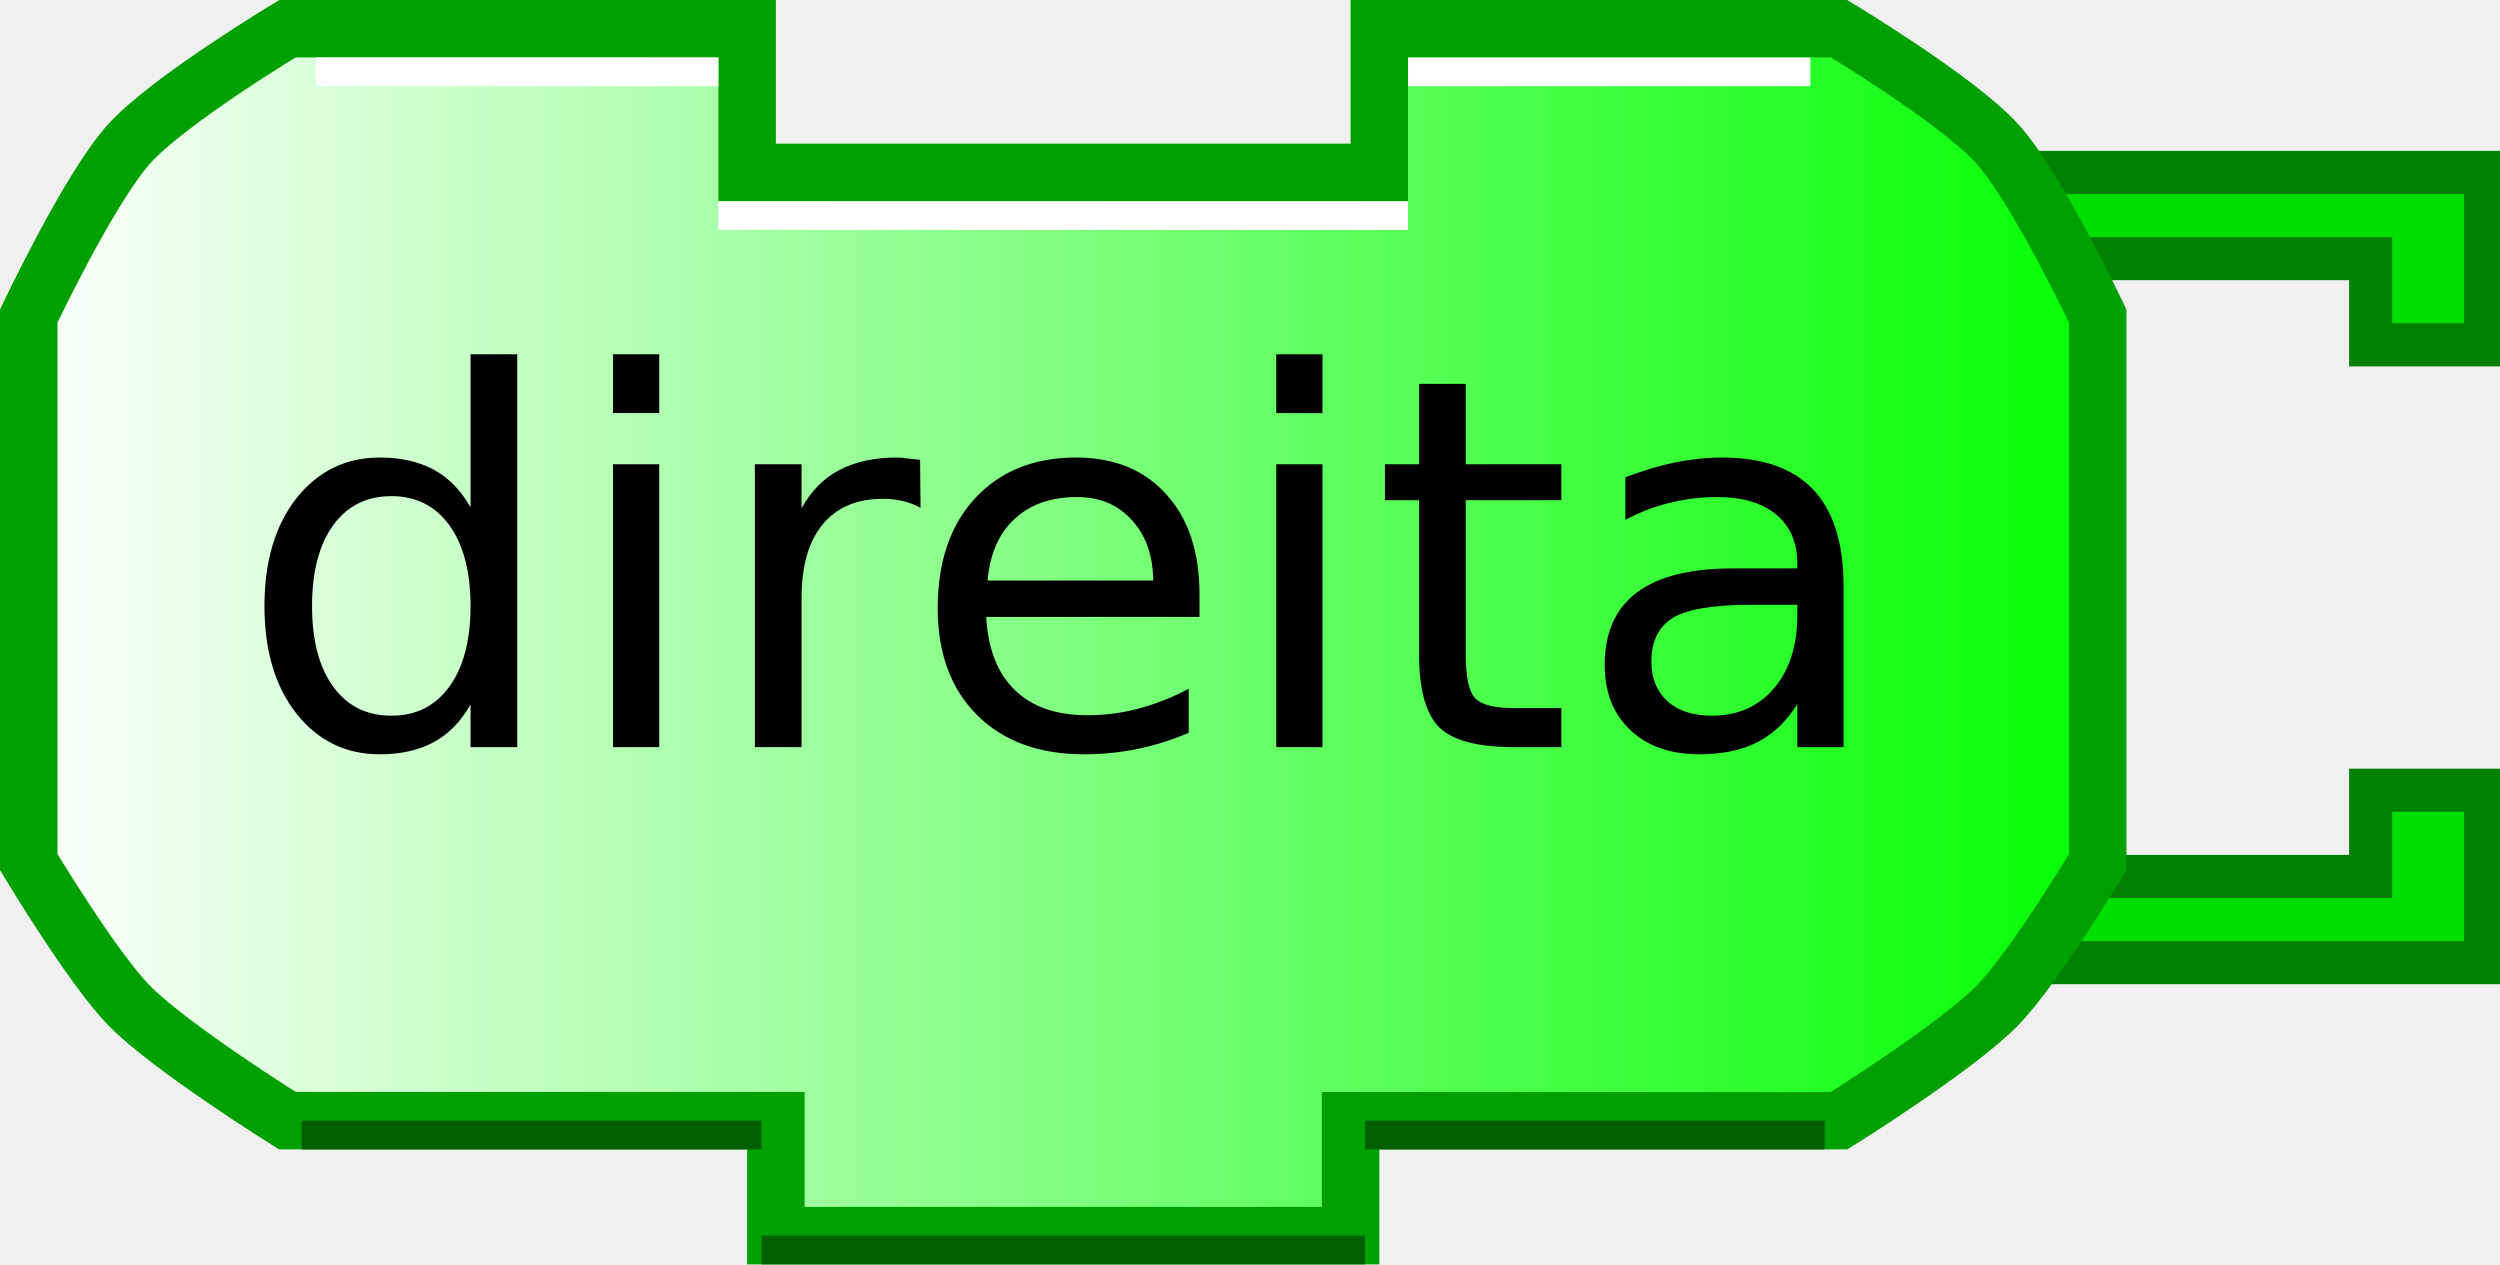
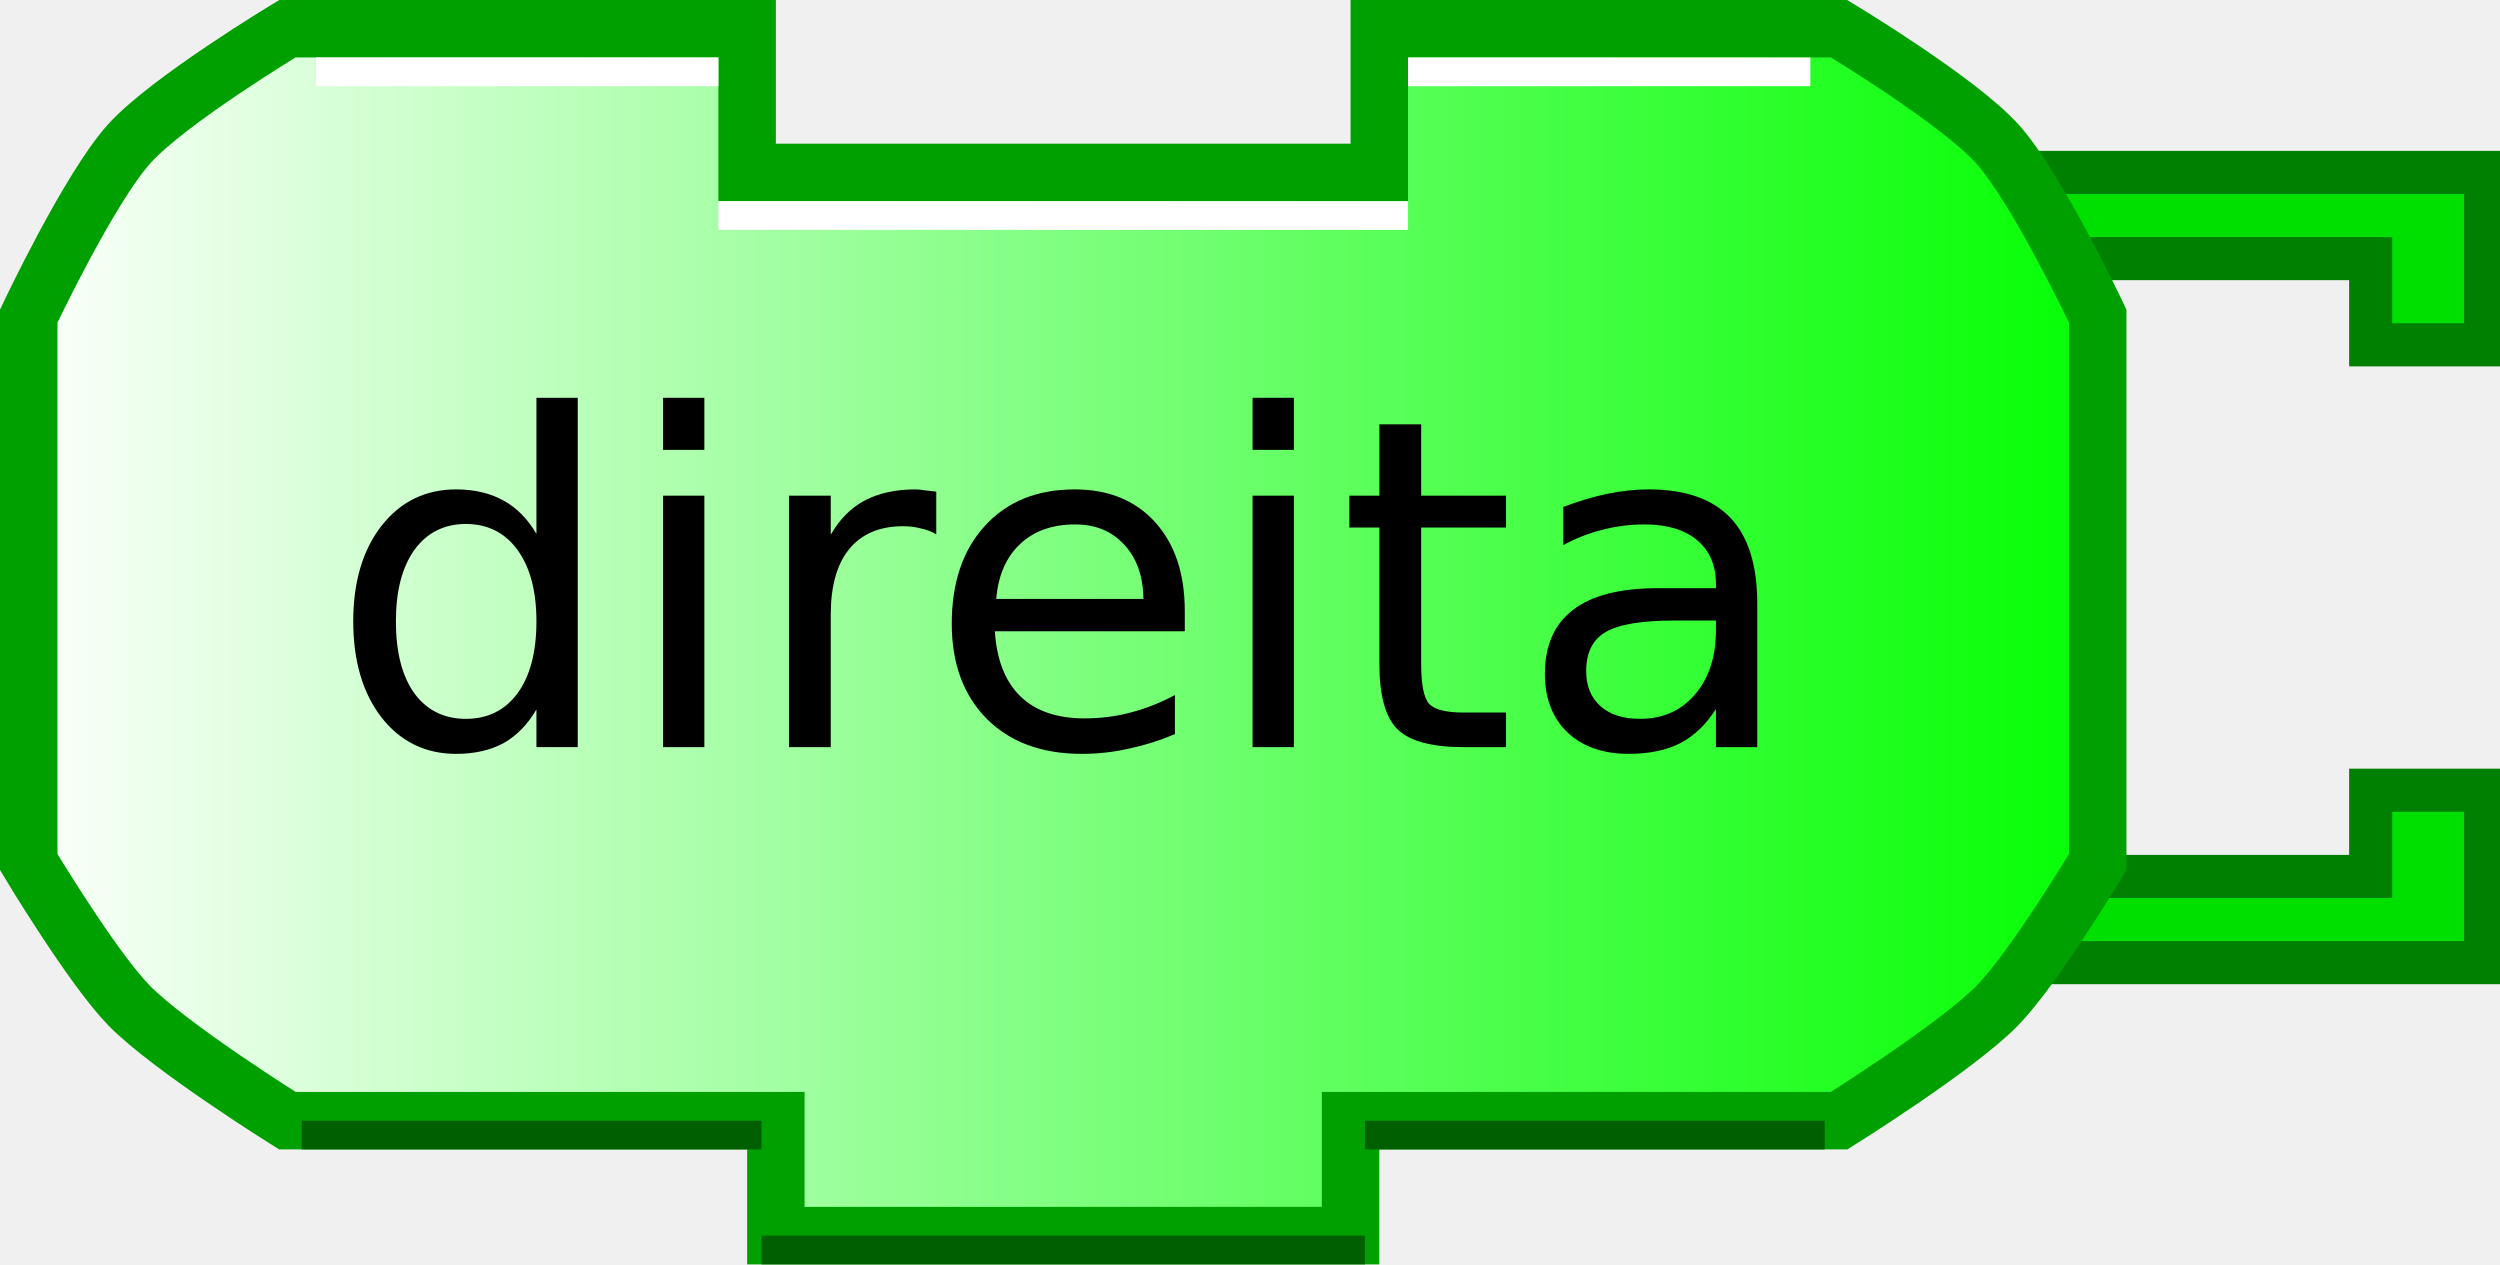
<svg xmlns="http://www.w3.org/2000/svg" xmlns:xlink="http://www.w3.org/1999/xlink" width="87" height="44">
  <defs>
    <linearGradient id="linearGradient3166">
      <stop style="stop-color:#ffffff;stop-opacity:1;" offset="0" id="stop3168" />
      <stop style="stop-color:#00ff00;stop-opacity:1;" offset="1" id="stop3170" />
    </linearGradient>
    <linearGradient xlink:href="#linearGradient3166" id="linearGradient3172" x1="0" y1="22" x2="74" y2="22" gradientUnits="userSpaceOnUse" />
  </defs>
  <path style="fill:#00e000;fill-opacity:1;stroke:#008000;stroke-width:1.5;stroke-opacity:1" d="M 70,6 L 86.5,6 L 86.5,12 L 82.5,12 L 82.5,9 L 72,9" />
  <path style="fill:#00e000;fill-opacity:1;stroke:#008000;stroke-width:1.5;stroke-opacity:1" d="M 70,33.5 L 86.5,33.5 L 86.5,27.5 L 82.5,27.5 L 82.5,30.5 L 72,30.5" />
  <path style="fill:url(#linearGradient3172);fill-opacity:1;stroke:#00a000;stroke-width:2;stroke-opacity:1" d="M 48,1 C 64,1 64,1 64,1 C 64,1 68.132,3.487 69.5,5 C 70.897,6.546 73,11 73,11 L 73,30 C 73,30 70.783,33.694 69.5,35 C 68.07,36.456 64,39 64,39 L 47,39 L 47,39 L 47,43 L 27,43 L 27,39 L 10,39 C 10,39 5.93,36.456 4.5,35 C 3.217,33.694 1,30 1,30 L 1,11 C 1,11 3.103,6.546 4.5,5 C 5.868,3.487 10,1 10,1 L 26,1 L 26,6 L 48,6 L 48,1 z" />
  <path style="fill:none;stroke:#ffffff;stroke-width:1;stroke-opacity:1" d="M 49,2.5 L 63,2.5" />
  <path style="fill:none;stroke:#ffffff;stroke-width:1;stroke-opacity:1" d="M 11,2.5 L 25,2.5" />
  <path style="fill:none;stroke:#006000;stroke-width:1;stroke-opacity:1" d="M 10.5,39.5 L 26.5,39.5" />
  <path style="fill:none;stroke:#006000;stroke-width:1;stroke-opacity:1" d="M 47.5,39.5 L 63.5,39.5" />
  <path style="fill:none;stroke:#006000;stroke-width:1;stroke-opacity:1" d="M 26.5,43.5 L 47.5,43.5" />
  <path style="fill:none;stroke:#ffffff;stroke-width:1;stroke-opacity:1" d="M 25,7.5 L 49,7.5" />
  <text style="font-size:12px;text-anchor:middle;text-align:center;font-family:Bitstream Vera Sans">
-     <tspan x="37" y="26" style="font-size:18px;">direita</tspan>
+     <tspan x="37" y="26" style="font-size:16px;">direita</tspan>
  </text>
</svg>
